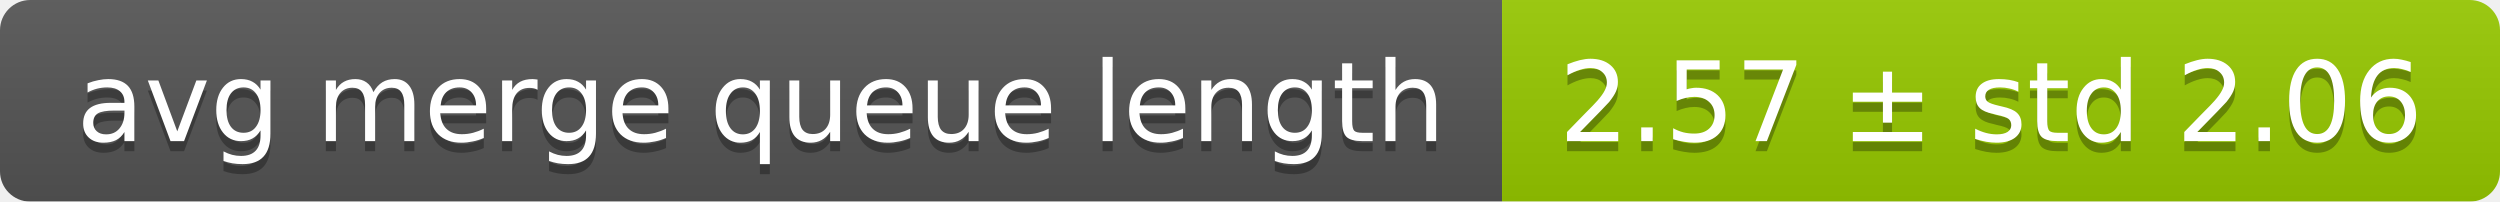
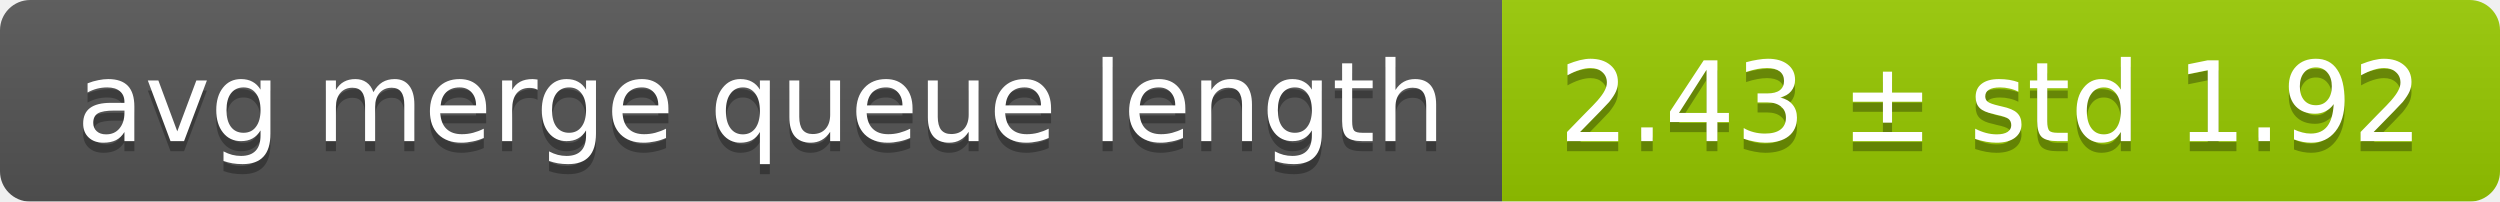
<svg xmlns="http://www.w3.org/2000/svg" width="248" height="20">
  <linearGradient id="smooth" x2="0" y2="100%">
    <stop offset="0" stop-color="#bbb" stop-opacity=".1" />
    <stop offset="1" stop-opacity=".1" />
  </linearGradient>
  <mask id="round">
    <rect width="248" height="20" rx="3" fill="#fff" />
  </mask>
  <g mask="url(#round)">
    <rect width="149" height="20" fill="#555" />
    <rect x="149" width="99" height="20" fill="#97ca00" />
    <rect width="248" height="20" fill="url(#smooth)" />
  </g>
  <g fill="#fff" text-anchor="middle" font-family="DejaVu Sans,Verdana,Geneva,sans-serif" font-size="11">
    <text x="75.5" y="15" fill="#010101" fill-opacity=".3">avg merge queue length</text>
    <text x="75.5" y="14">avg merge queue length</text>
-     <text x="197.5" y="15" fill="#010101" fill-opacity=".3">2.57 ± std 2.06</text>
-     <text x="197.5" y="14">2.57 ± std 2.06</text>
+     <text x="197.5" y="15" fill="#010101" fill-opacity=".3">2.43 ± std 1.92</text>
+     <text x="197.5" y="14">2.43 ± std 1.92</text>
  </g>
</svg>
